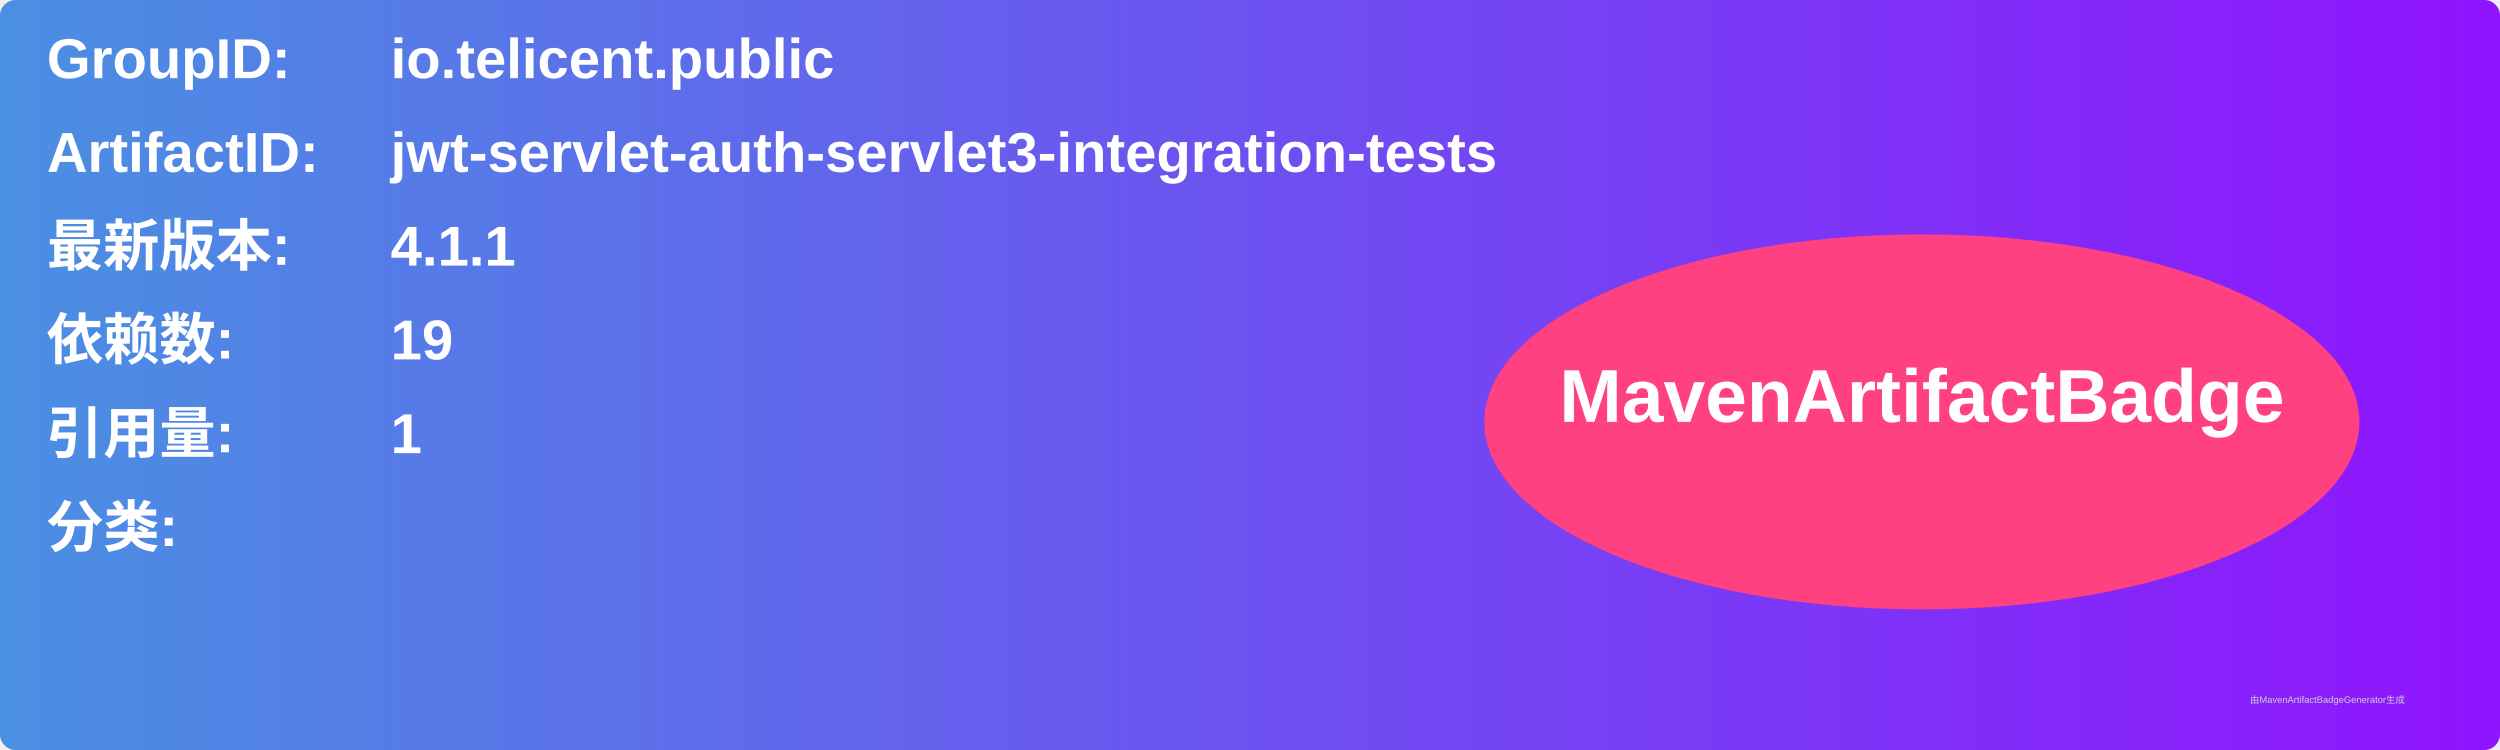
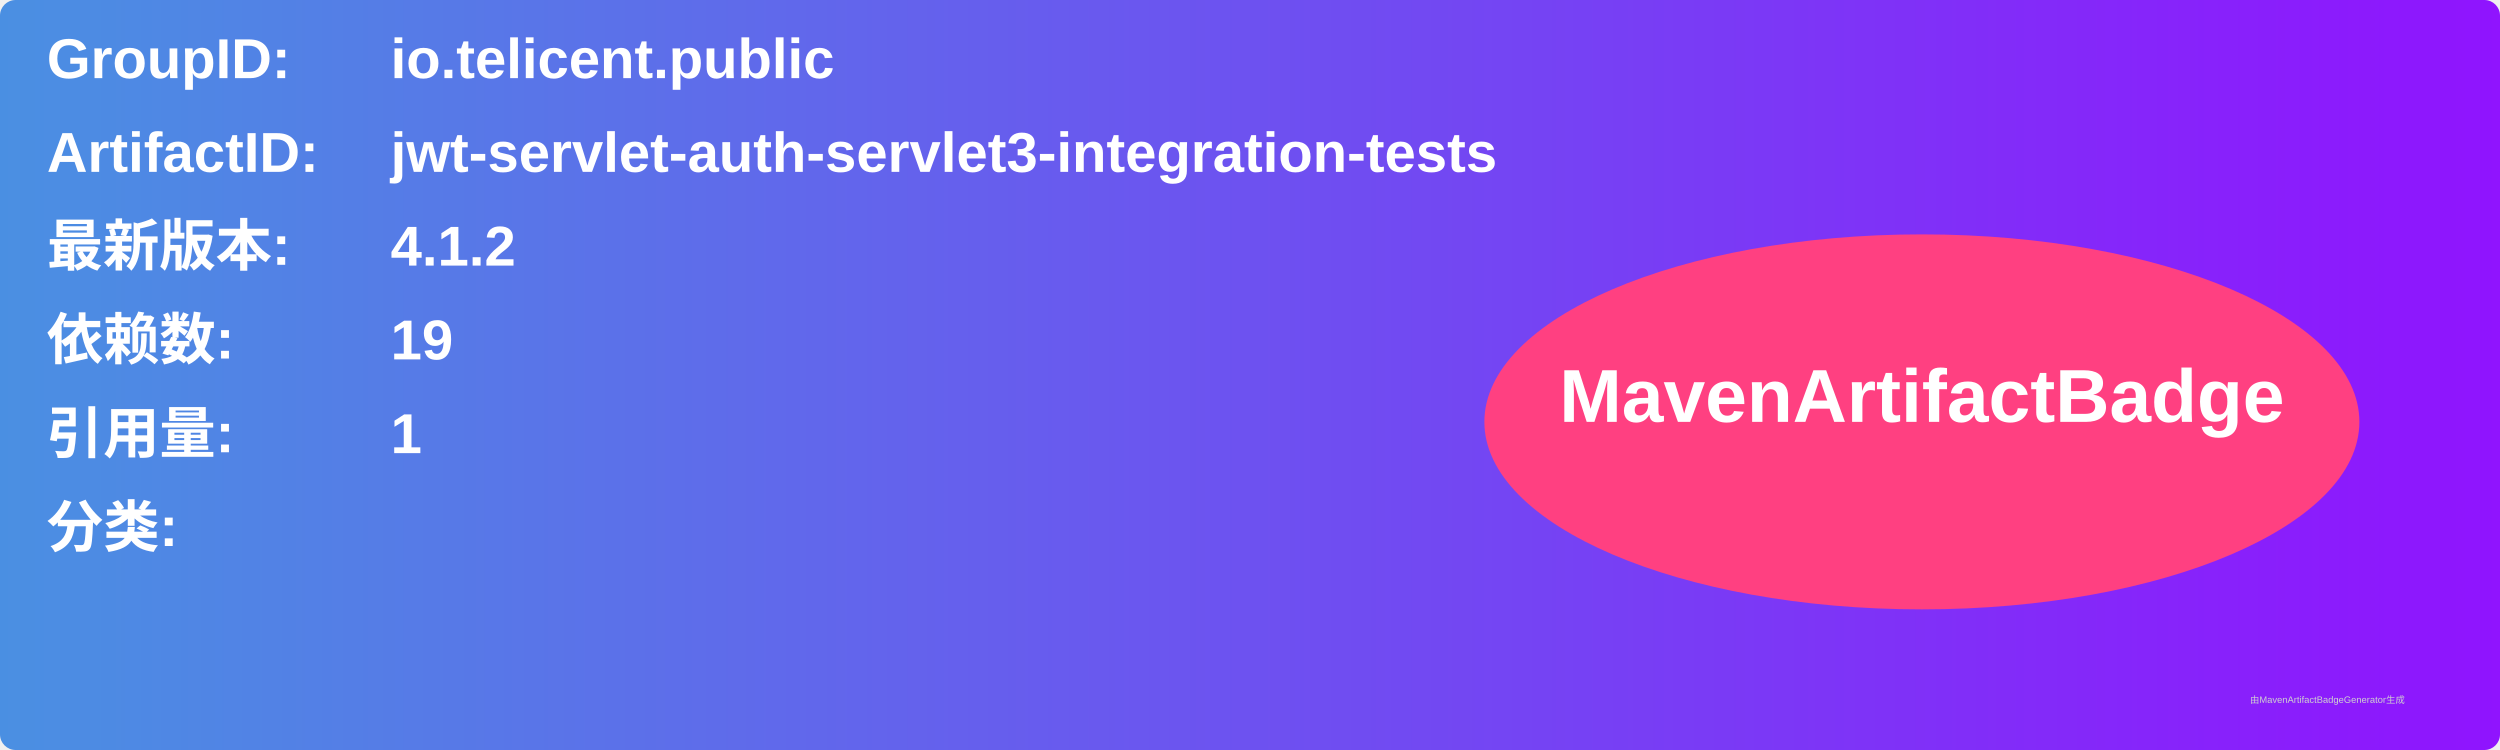
<svg xmlns="http://www.w3.org/2000/svg" width="800" height="240" viewBox="0 0 800 240">
  <linearGradient id="grad" x1="0%" y1="0%" x2="100%" y2="0%">
    <stop offset="0%" stop-color="#4a90e2" />
    <stop offset="100%" stop-color="#9013fe" />
  </linearGradient>
  <rect width="100%" height="100%" rx="5" ry="5" fill="url(#grad)" />
  <g transform="translate(15, 15)">
    <text x="0" y="10" font-family="Arial" font-size="18" fill="white" font-weight="bold" width="260">GroupID:</text>
    <text x="110" y="10" font-family="Arial" font-size="18" fill="white" font-weight="bold" width="460">io.telicent.public</text>
    <text x="0" y="40" font-family="Arial" font-size="18" fill="white" font-weight="bold" width="260">ArtifactID:</text>
    <text x="110" y="40" font-family="Arial" font-size="18" fill="white" font-weight="bold" width="460">jwt-servlet-auth-servlet3-integration-tests</text>
    <text x="0" y="70" font-family="Arial" font-size="18" fill="white" font-weight="bold">最新版本:</text>
    <text x="110" y="70" font-family="Arial" font-size="18" fill="white" font-weight="bold">
-       <tspan font-weight="bold">4.1.1</tspan>
+       <tspan font-weight="bold">4.1.2</tspan>
    </text>
    <text x="0" y="100" font-family="Arial" font-size="18" fill="white" font-weight="bold">依赖数: </text>
    <text x="110" y="100" font-family="Arial" font-size="18" fill="white">
      <tspan font-weight="bold">19</tspan>
    </text>
    <text x="0" y="130" font-family="Arial" font-size="18" fill="white" font-weight="bold">引用量: </text>
    <text x="110" y="130" font-family="Arial" font-size="18" fill="white">
      <tspan font-weight="bold">1</tspan>
    </text>
    <text x="0" y="160" font-family="Arial" font-size="18" fill="white" font-weight="bold">分类:</text>
    <text x="10" y="190" font-family="Arial" font-size="10" fill="white">
      <tspan font-weight="bold" />
    </text>
    <ellipse cx="600" cy="120" rx="140" ry="60" fill="#ff4081" />
    <text x="600" y="120" text-anchor="middle" font-family="Arial" font-size="24" fill="white" font-weight="bold">MavenArtifactBadge</text>
  </g>
  <text x="720" y="225" font-family="Arial" font-size="3" fill="#d0d0d0">由MavenArtifactBadgeGenerator生成</text>
</svg>
